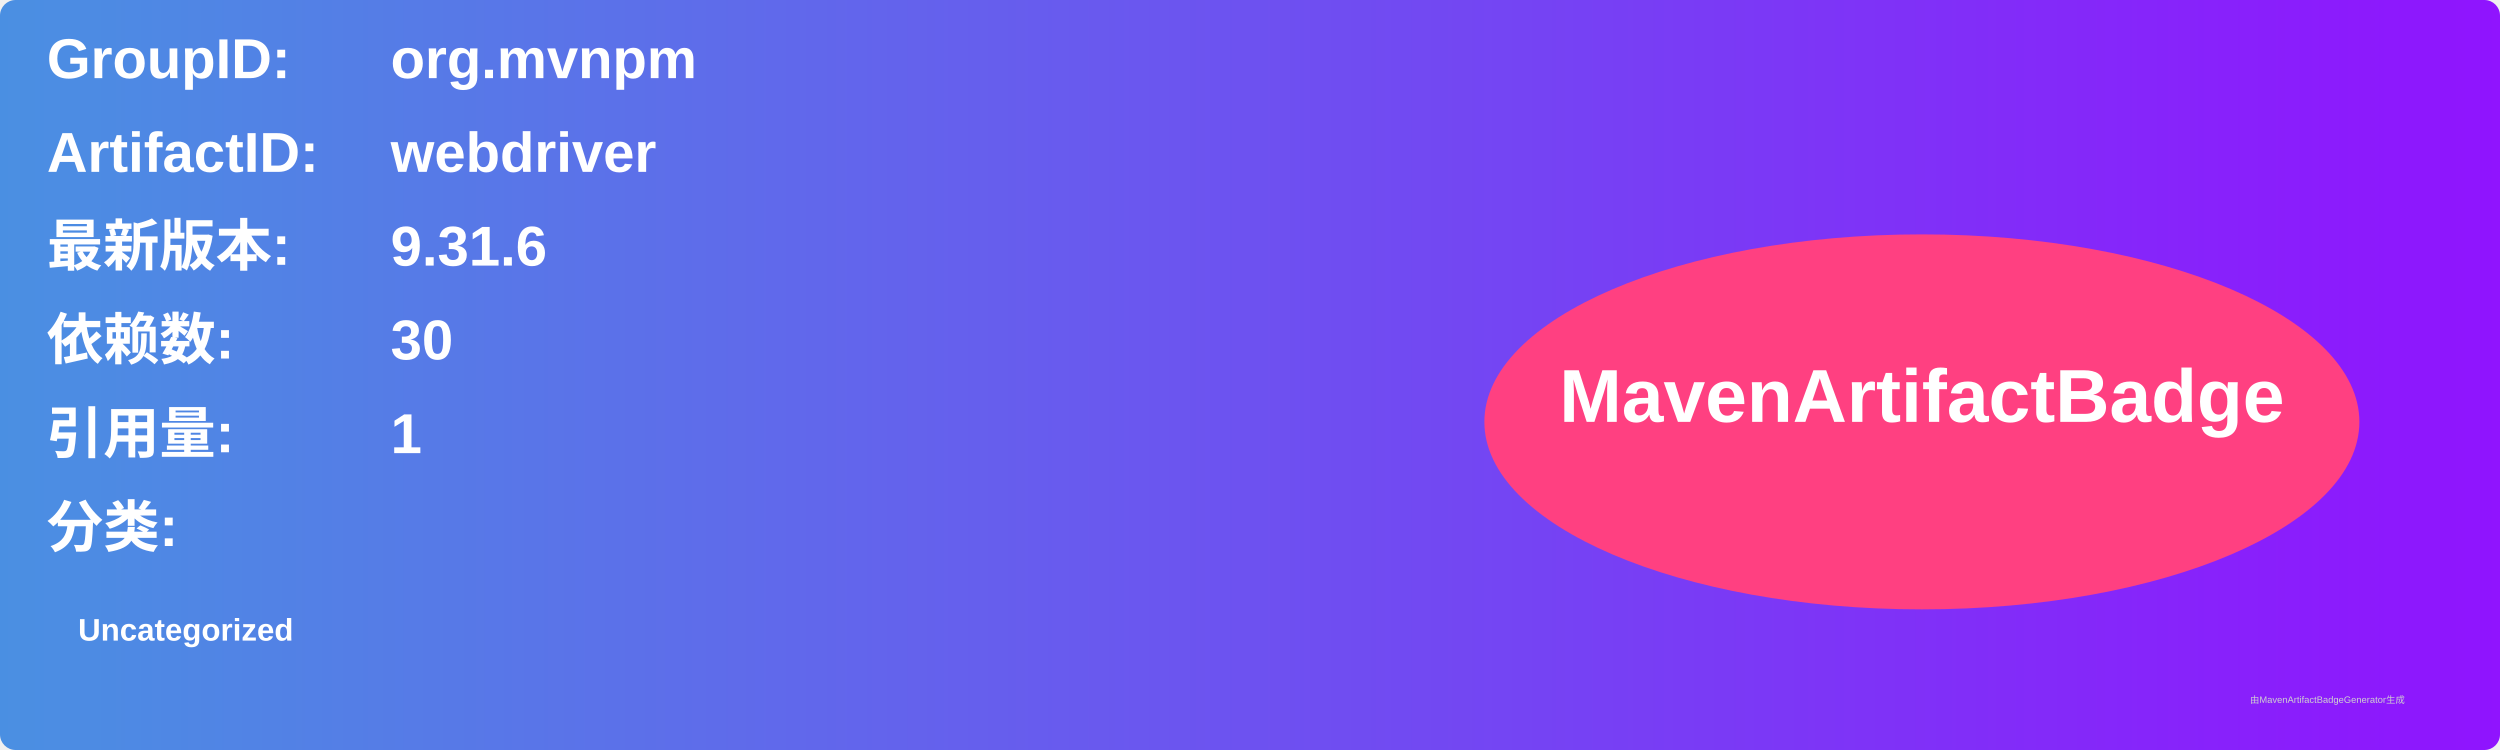
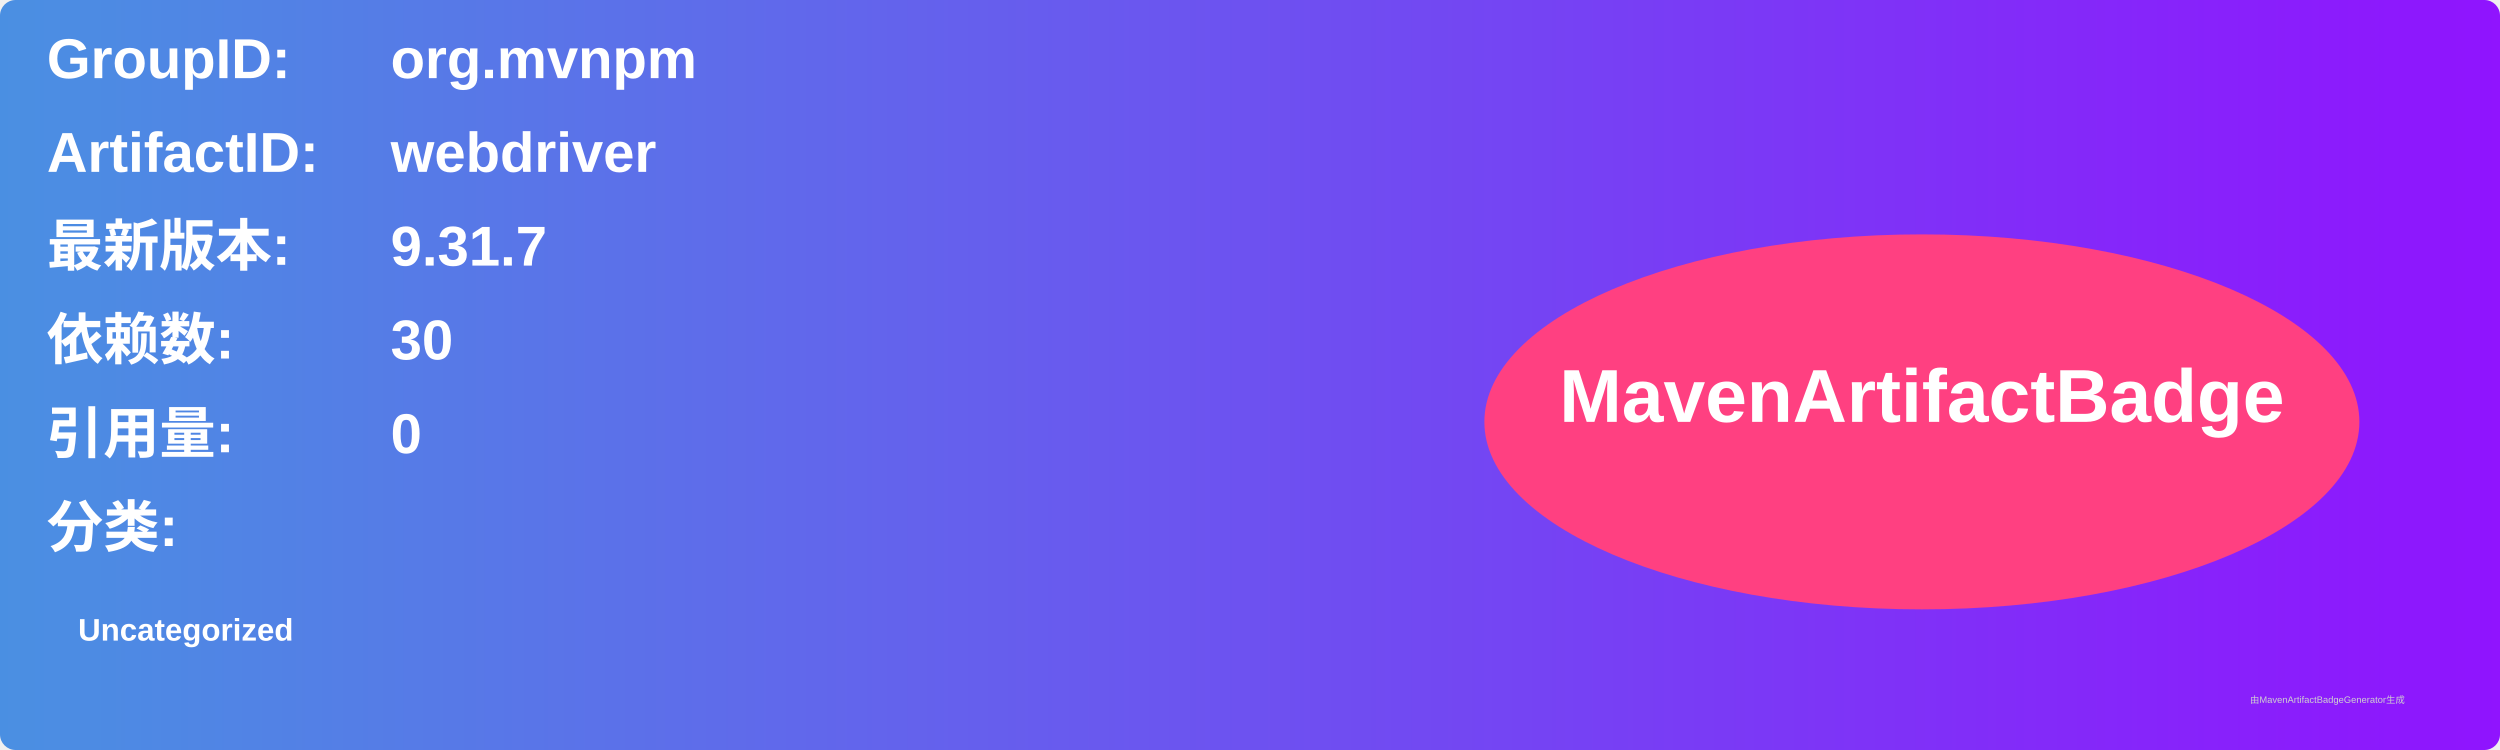
<svg xmlns="http://www.w3.org/2000/svg" width="800" height="240" viewBox="0 0 800 240">
  <linearGradient id="grad" x1="0%" y1="0%" x2="100%" y2="0%">
    <stop offset="0%" stop-color="#4a90e2" />
    <stop offset="100%" stop-color="#9013fe" />
  </linearGradient>
  <rect width="100%" height="100%" rx="5" ry="5" fill="url(#grad)" />
  <g transform="translate(15, 15)">
    <text x="0" y="10" font-family="Arial" font-size="18" fill="white" font-weight="bold" width="260">GroupID:</text>
    <text x="110" y="10" font-family="Arial" font-size="18" fill="white" font-weight="bold" width="460">org.mvnpm</text>
    <text x="0" y="40" font-family="Arial" font-size="18" fill="white" font-weight="bold" width="260">ArtifactID:</text>
    <text x="110" y="40" font-family="Arial" font-size="18" fill="white" font-weight="bold" width="460">webdriver</text>
    <text x="0" y="70" font-family="Arial" font-size="18" fill="white" font-weight="bold">最新版本:</text>
    <text x="110" y="70" font-family="Arial" font-size="18" fill="white" font-weight="bold">
-       <tspan font-weight="bold">9.31.6</tspan>
+       <tspan font-weight="bold">9.31.7</tspan>
    </text>
    <text x="0" y="100" font-family="Arial" font-size="18" fill="white" font-weight="bold">依赖数: </text>
    <text x="110" y="100" font-family="Arial" font-size="18" fill="white">
      <tspan font-weight="bold">30</tspan>
    </text>
    <text x="0" y="130" font-family="Arial" font-size="18" fill="white" font-weight="bold">引用量: </text>
    <text x="110" y="130" font-family="Arial" font-size="18" fill="white">
-       <tspan font-weight="bold">1</tspan>
+       <tspan font-weight="bold">0</tspan>
    </text>
    <text x="0" y="160" font-family="Arial" font-size="18" fill="white" font-weight="bold">分类:</text>
    <text x="10" y="190" font-family="Arial" font-size="10" fill="white">
      <tspan font-weight="bold">Uncategorized</tspan>
    </text>
    <ellipse cx="600" cy="120" rx="140" ry="60" fill="#ff4081" />
    <text x="600" y="120" text-anchor="middle" font-family="Arial" font-size="24" fill="white" font-weight="bold">MavenArtifactBadge</text>
  </g>
  <text x="720" y="225" font-family="Arial" font-size="3" fill="#d0d0d0">由MavenArtifactBadgeGenerator生成</text>
</svg>
